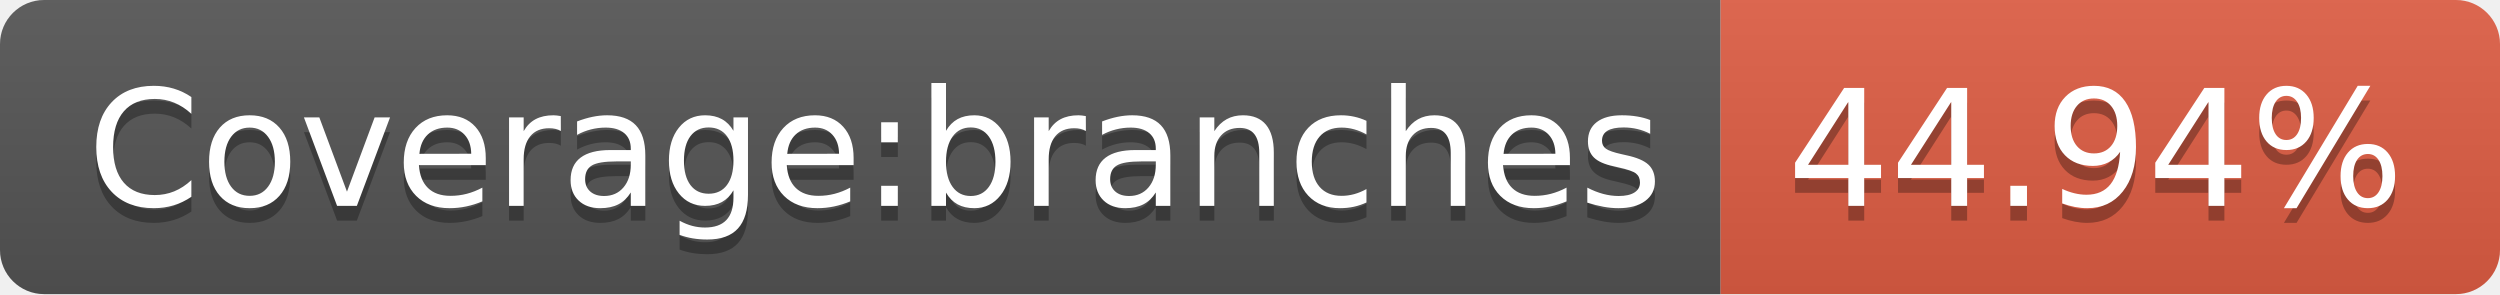
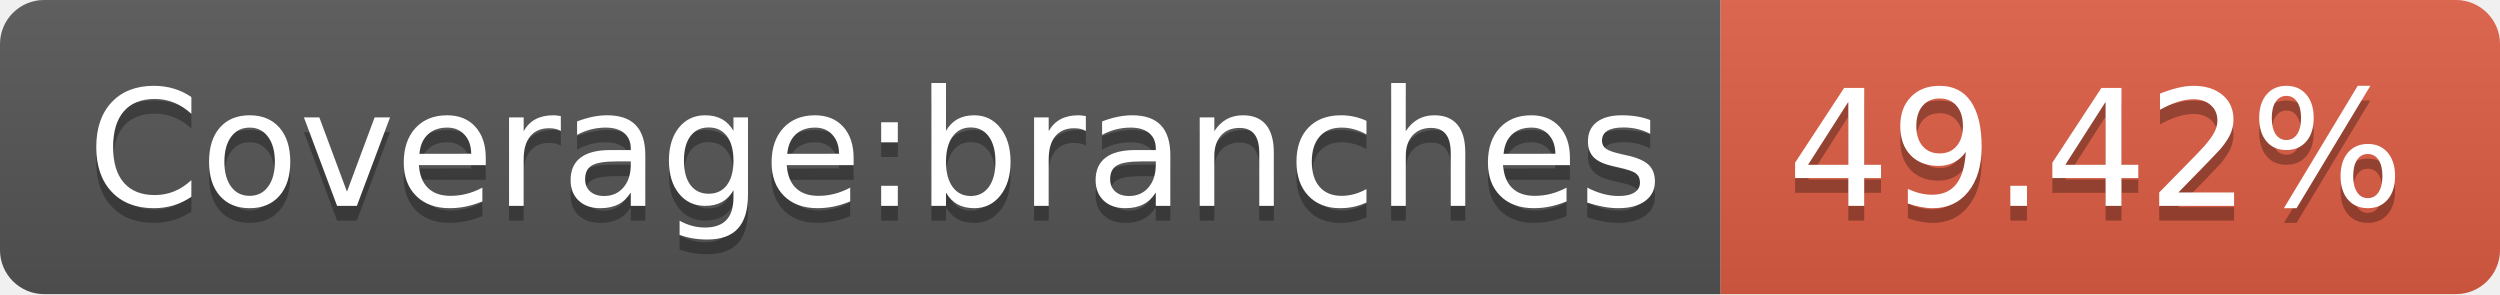
- <svg xmlns="http://www.w3.org/2000/svg" width="170" height="20" role="img" aria-label="Coverage:branches: 44.94%">
+ <svg xmlns="http://www.w3.org/2000/svg" width="170" height="20" role="img" aria-label="Coverage:branches: 49.42%">
  <linearGradient id="s" x2="0" y2="100%">
    <stop offset="0" stop-color="#bbb" stop-opacity=".1" />
    <stop offset="1" stop-opacity=".1" />
  </linearGradient>
  <clipPath id="r">
    <rect width="170" height="20" rx="3" fill="#fff" />
  </clipPath>
  <g clip-path="url(#r)">
    <rect width="117" height="20" fill="#555" />
    <rect x="117" width="53" height="20" fill="#e05d44" />
    <rect width="170" height="20" fill="url(#s)" />
  </g>
  <g fill="#fff" text-anchor="middle" font-family="Verdana,Geneva,DejaVu Sans,sans-serif" text-rendering="geometricPrecision" font-size="110">
    <text aria-hidden="true" x="595" y="150" fill="#010101" fill-opacity=".3" transform="scale(.1)" textLength="1070">Coverage:branches</text>
    <text x="595" y="140" transform="scale(.1)" fill="#fff" textLength="1070">Coverage:branches</text>
-     <text aria-hidden="true" x="1425" y="150" fill="#010101" fill-opacity=".3" transform="scale(.1)" textLength="430">44.94%</text>
-     <text x="1425" y="140" transform="scale(.1)" fill="#fff" textLength="430">44.94%</text>
+     <text aria-hidden="true" x="1425" y="150" fill="#010101" fill-opacity=".3" transform="scale(.1)" textLength="430">49.42%</text>
+     <text x="1425" y="140" transform="scale(.1)" fill="#fff" textLength="430">49.42%</text>
  </g>
</svg>
